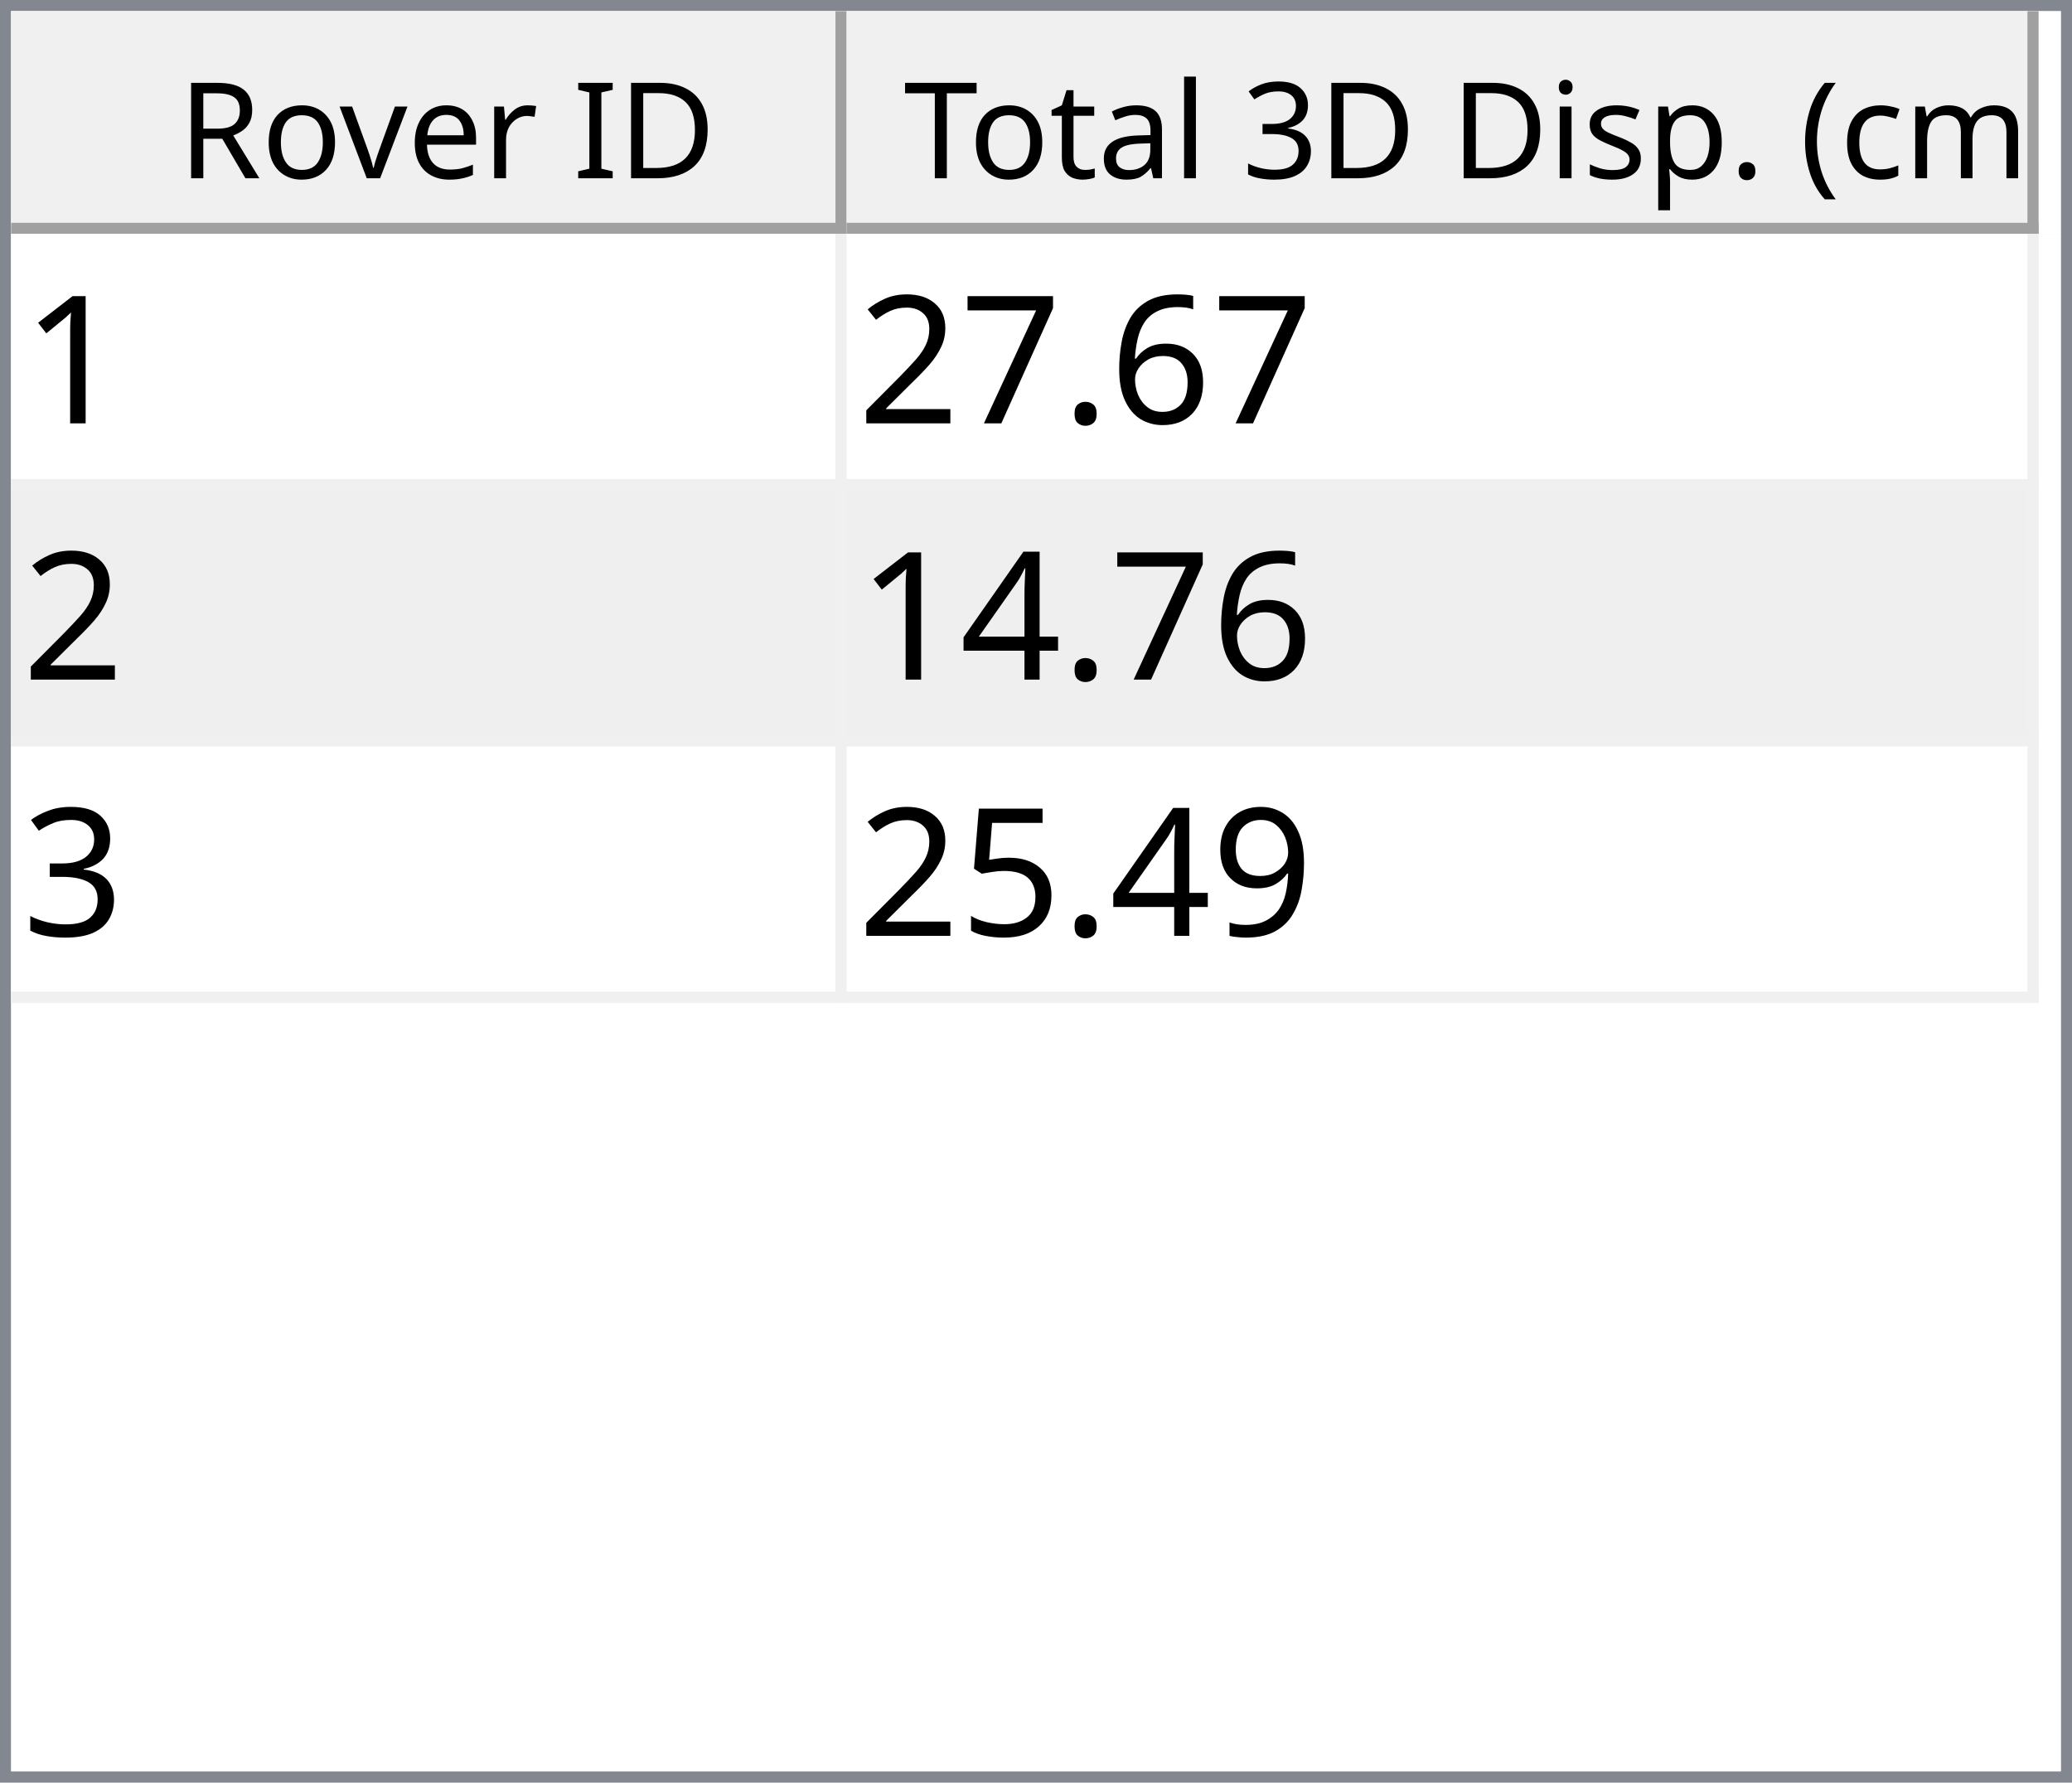
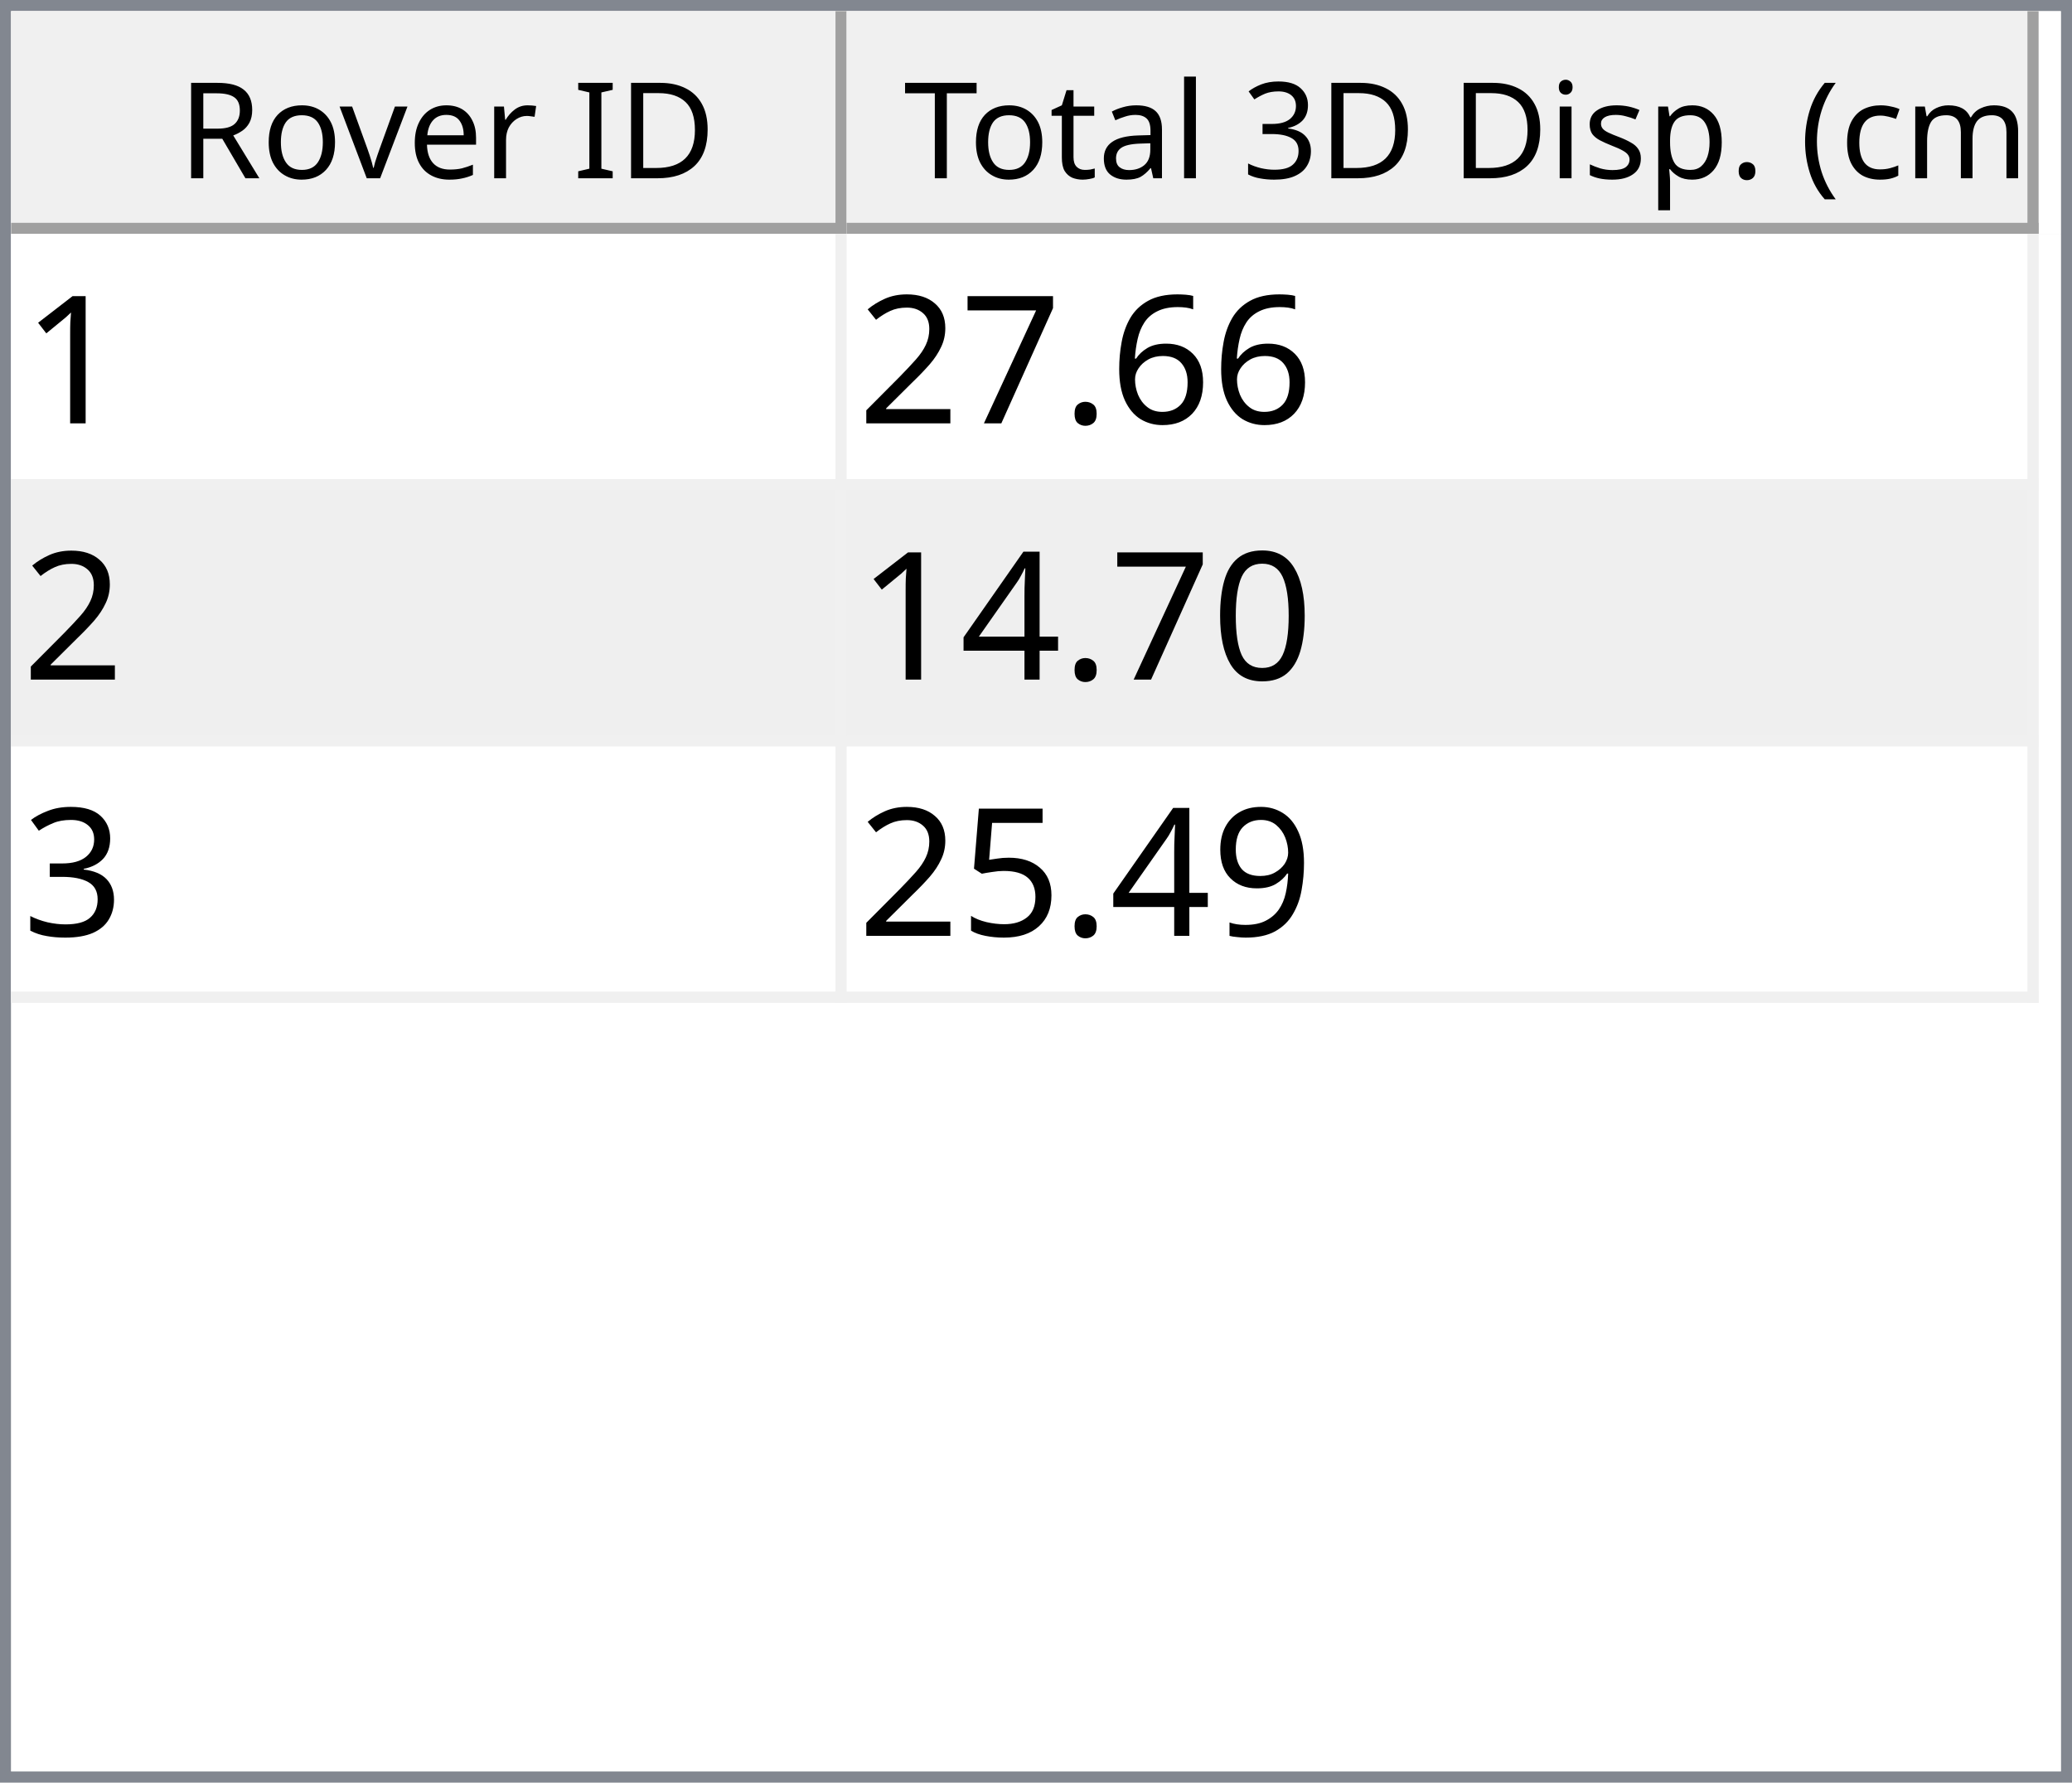
<svg xmlns="http://www.w3.org/2000/svg" style="fill-opacity:1; color-rendering:auto; color-interpolation:auto; text-rendering:auto; stroke:black; stroke-linecap:square; stroke-miterlimit:10; shape-rendering:auto; stroke-opacity:1; fill:black; stroke-dasharray:none; font-weight:normal; stroke-width:1; font-family:'Dialog'; font-style:normal; stroke-linejoin:miter; font-size:12px; stroke-dashoffset:0; image-rendering:auto;" width="186" height="160">
  <defs id="genericDefs" />
  <g>
    <defs id="defs1">
      <clipPath clipPathUnits="userSpaceOnUse" id="clipPath1">
        <path d="M0 0 L186 0 L186 160 L0 160 L0 0 Z" />
      </clipPath>
      <clipPath clipPathUnits="userSpaceOnUse" id="clipPath2">
        <path d="M0 0 L0 160 L186 160 L186 0 Z" />
      </clipPath>
      <clipPath clipPathUnits="userSpaceOnUse" id="clipPath3">
        <path d="M0 0 L0 20 L184 20 L184 0 Z" />
      </clipPath>
      <clipPath clipPathUnits="userSpaceOnUse" id="clipPath4">
        <path d="M0 0 L0 20 L75 20 L75 0 Z" />
      </clipPath>
      <clipPath clipPathUnits="userSpaceOnUse" id="clipPath5">
        <path d="M1 1 L1 19 L74 19 L74 1 Z" />
      </clipPath>
      <clipPath clipPathUnits="userSpaceOnUse" id="clipPath6">
        <path d="M0 0 L0 18 L73 18 L73 0 Z" />
      </clipPath>
      <clipPath clipPathUnits="userSpaceOnUse" id="clipPath7">
        <path d="M-0.5 -0.5 L-0.5 19.5 L74.5 19.5 L74.5 -0.5 Z" />
      </clipPath>
      <clipPath clipPathUnits="userSpaceOnUse" id="clipPath8">
        <path d="M0 0 L0 20 L107 20 L107 0 Z" />
      </clipPath>
      <clipPath clipPathUnits="userSpaceOnUse" id="clipPath9">
        <path d="M1 1 L1 19 L106 19 L106 1 Z" />
      </clipPath>
      <clipPath clipPathUnits="userSpaceOnUse" id="clipPath10">
        <path d="M0 0 L0 18 L105 18 L105 0 Z" />
      </clipPath>
      <clipPath clipPathUnits="userSpaceOnUse" id="clipPath11">
        <path d="M-0.5 -0.5 L-0.5 19.5 L106.5 19.5 L106.5 -0.5 Z" />
      </clipPath>
      <clipPath clipPathUnits="userSpaceOnUse" id="clipPath12">
        <path d="M0 0 L0 138 L184 138 L184 0 Z" />
      </clipPath>
      <clipPath clipPathUnits="userSpaceOnUse" id="clipPath13">
        <path d="M0 0 L0 69 L182 69 L182 0 Z" />
      </clipPath>
      <clipPath clipPathUnits="userSpaceOnUse" id="clipPath14">
        <path d="M-0.5 -0.5 L-0.5 68.5 L181.5 68.5 L181.5 -0.5 Z" />
      </clipPath>
      <clipPath clipPathUnits="userSpaceOnUse" id="clipPath15">
        <path d="M0 0 L0 22 L74 22 L74 0 Z" />
      </clipPath>
      <clipPath clipPathUnits="userSpaceOnUse" id="clipPath16">
        <path d="M0 0 L0 22 L106 22 L106 0 Z" />
      </clipPath>
      <font horiz-adv-x="64.551" id="font1">
        <font-face ascent="107.91" descent="25.098" units-per-em="100" style="font-style:normal; font-family:Segoe UI; font-weight:normal;" />
        <missing-glyph horiz-adv-x="64.551" d="M8.109 0 L8.109 68.266 L56.453 68.266 L56.453 0 L8.109 0 ZM15.328 7.234 L49.219 7.234 L49.219 61.031 L15.328 61.031 L15.328 7.234 Z" />
        <glyph unicode="D" horiz-adv-x="70.117" d="M9.188 0 L9.188 70.016 L28.516 70.016 Q65.531 70.016 65.531 35.891 Q65.531 19.672 55.25 9.836 Q44.969 0 27.734 0 L9.188 0 ZM17.391 62.594 L17.391 7.422 L27.828 7.422 Q41.609 7.422 49.273 14.797 Q56.938 22.172 56.938 35.688 Q56.938 62.594 28.328 62.594 L17.391 62.594 Z" />
        <glyph unicode="I" horiz-adv-x="26.611" d="M17.391 0 L9.188 0 L9.188 70.016 L17.391 70.016 L17.391 0 Z" />
        <glyph unicode=" " horiz-adv-x="27.393" d="" />
        <glyph unicode="r" horiz-adv-x="34.766" d="M34.188 41.891 Q32.078 43.5 28.125 43.5 Q23 43.5 19.555 38.672 Q16.109 33.844 16.109 25.484 L16.109 0 L8.109 0 L8.109 50 L16.109 50 L16.109 39.703 L16.312 39.703 Q18.016 44.969 21.531 47.922 Q25.047 50.875 29.391 50.875 Q32.516 50.875 34.188 50.203 L34.188 41.891 Z" />
        <glyph unicode="e" horiz-adv-x="52.295" d="M48.297 23 L12.984 23 Q13.188 14.656 17.484 10.109 Q21.781 5.562 29.297 5.562 Q37.75 5.562 44.828 11.141 L44.828 3.609 Q38.234 -1.172 27.391 -1.172 Q16.797 -1.172 10.742 5.641 Q4.688 12.453 4.688 24.812 Q4.688 36.469 11.305 43.82 Q17.922 51.172 27.734 51.172 Q37.547 51.172 42.922 44.828 Q48.297 38.484 48.297 27.203 L48.297 23 ZM40.094 29.781 Q40.047 36.719 36.75 40.578 Q33.453 44.438 27.594 44.438 Q21.922 44.438 17.969 40.383 Q14.016 36.328 13.094 29.781 L40.094 29.781 Z" />
        <glyph unicode="v" horiz-adv-x="47.9" d="M47.406 50 L27.484 0 L19.625 0 L0.688 50 L9.469 50 L22.172 13.672 Q23.578 9.672 23.922 6.688 L24.125 6.688 Q24.609 10.453 25.688 13.484 L38.969 50 L47.406 50 Z" />
        <glyph unicode="o" horiz-adv-x="58.594" d="M29 -1.172 Q17.922 -1.172 11.305 5.836 Q4.688 12.844 4.688 24.422 Q4.688 37.016 11.57 44.094 Q18.453 51.172 30.172 51.172 Q41.359 51.172 47.633 44.289 Q53.906 37.406 53.906 25.203 Q53.906 13.234 47.141 6.031 Q40.375 -1.172 29 -1.172 ZM29.594 44.438 Q21.875 44.438 17.383 39.188 Q12.891 33.938 12.891 24.703 Q12.891 15.828 17.43 10.695 Q21.969 5.562 29.594 5.562 Q37.359 5.562 41.531 10.594 Q45.703 15.625 45.703 24.906 Q45.703 34.281 41.531 39.359 Q37.359 44.438 29.594 44.438 Z" />
        <glyph unicode="R" horiz-adv-x="59.814" d="M59.375 0 L49.609 0 L37.891 19.625 Q36.281 22.359 34.766 24.289 Q33.25 26.219 31.664 27.438 Q30.078 28.656 28.25 29.219 Q26.422 29.781 24.125 29.781 L17.391 29.781 L17.391 0 L9.188 0 L9.188 70.016 L30.078 70.016 Q34.672 70.016 38.555 68.867 Q42.438 67.719 45.289 65.375 Q48.141 63.031 49.758 59.547 Q51.375 56.062 51.375 51.375 Q51.375 47.703 50.273 44.656 Q49.172 41.609 47.148 39.211 Q45.125 36.812 42.266 35.133 Q39.406 33.453 35.844 32.516 L35.844 32.328 Q37.594 31.547 38.891 30.547 Q40.188 29.547 41.359 28.18 Q42.531 26.812 43.68 25.078 Q44.828 23.344 46.234 21.047 L59.375 0 ZM17.391 62.594 L17.391 37.203 L28.516 37.203 Q31.594 37.203 34.203 38.133 Q36.812 39.062 38.719 40.797 Q40.625 42.531 41.703 45.047 Q42.781 47.562 42.781 50.688 Q42.781 56.297 39.141 59.445 Q35.5 62.594 28.609 62.594 L17.391 62.594 Z" />
        <glyph unicode=")" horiz-adv-x="30.176" d="M8.297 -15.922 L1.172 -15.922 Q16.406 2.344 16.406 26.812 Q16.406 51.469 1.078 70.016 L8.297 70.016 Q23.531 52.156 23.531 26.703 Q23.531 1.375 8.297 -15.922 Z" />
        <glyph unicode="m" horiz-adv-x="86.133" d="M79.109 0 L71.094 0 L71.094 28.719 Q71.094 37.016 68.531 40.727 Q65.969 44.438 59.906 44.438 Q54.781 44.438 51.195 39.75 Q47.609 35.062 47.609 28.516 L47.609 0 L39.594 0 L39.594 29.688 Q39.594 44.438 28.219 44.438 Q22.953 44.438 19.531 40.016 Q16.109 35.594 16.109 28.516 L16.109 0 L8.109 0 L8.109 50 L16.109 50 L16.109 42.094 L16.312 42.094 Q21.625 51.172 31.844 51.172 Q36.969 51.172 40.773 48.312 Q44.578 45.453 46 40.828 Q51.562 51.172 62.594 51.172 Q79.109 51.172 79.109 30.812 L79.109 0 Z" />
        <glyph unicode="c" horiz-adv-x="46.191" d="M42.188 2.297 Q36.422 -1.172 28.516 -1.172 Q17.828 -1.172 11.258 5.789 Q4.688 12.75 4.688 23.828 Q4.688 36.188 11.766 43.68 Q18.844 51.172 30.672 51.172 Q37.25 51.172 42.281 48.734 L42.281 40.531 Q36.719 44.438 30.375 44.438 Q22.703 44.438 17.797 38.945 Q12.891 33.453 12.891 24.516 Q12.891 15.719 17.508 10.641 Q22.125 5.562 29.891 5.562 Q36.422 5.562 42.188 9.906 L42.188 2.297 Z" />
        <glyph unicode="(" horiz-adv-x="30.176" d="M29.109 -15.922 L21.969 -15.922 Q6.844 1.375 6.844 26.703 Q6.844 52.156 21.969 70.016 L29.203 70.016 Q13.875 51.469 13.875 26.812 Q13.875 2.344 29.109 -15.922 Z" />
        <glyph unicode="." horiz-adv-x="21.68" d="M10.891 -1.078 Q8.641 -1.078 7.055 0.539 Q5.469 2.156 5.469 4.391 Q5.469 6.641 7.055 8.273 Q8.641 9.906 10.891 9.906 Q13.188 9.906 14.797 8.273 Q16.406 6.641 16.406 4.391 Q16.406 2.156 14.797 0.539 Q13.188 -1.078 10.891 -1.078 Z" />
        <glyph unicode="p" horiz-adv-x="58.789" d="M16.312 7.234 L16.109 7.234 L16.109 -23 L8.109 -23 L8.109 50 L16.109 50 L16.109 41.219 L16.312 41.219 Q22.219 51.172 33.594 51.172 Q43.266 51.172 48.688 44.461 Q54.109 37.75 54.109 26.469 Q54.109 13.922 48 6.375 Q41.891 -1.172 31.297 -1.172 Q21.578 -1.172 16.312 7.234 ZM16.109 27.391 L16.109 20.406 Q16.109 14.203 20.141 9.883 Q24.172 5.562 30.375 5.562 Q37.641 5.562 41.773 11.133 Q45.906 16.703 45.906 26.609 Q45.906 34.969 42.047 39.703 Q38.188 44.438 31.594 44.438 Q24.609 44.438 20.359 39.578 Q16.109 34.719 16.109 27.391 Z" />
        <glyph unicode="s" horiz-adv-x="42.432" d="M5.078 1.812 L5.078 10.406 Q11.625 5.562 19.484 5.562 Q30.031 5.562 30.031 12.594 Q30.031 14.594 29.125 15.992 Q28.219 17.391 26.68 18.461 Q25.141 19.531 23.07 20.383 Q21 21.234 18.609 22.172 Q15.281 23.484 12.766 24.828 Q10.25 26.172 8.57 27.859 Q6.891 29.547 6.031 31.695 Q5.172 33.844 5.172 36.719 Q5.172 40.234 6.789 42.945 Q8.406 45.656 11.086 47.484 Q13.766 49.312 17.211 50.242 Q20.656 51.172 24.312 51.172 Q30.812 51.172 35.938 48.922 L35.938 40.828 Q30.422 44.438 23.25 44.438 Q21 44.438 19.195 43.922 Q17.391 43.406 16.094 42.477 Q14.797 41.547 14.086 40.258 Q13.375 38.969 13.375 37.406 Q13.375 35.453 14.086 34.133 Q14.797 32.812 16.164 31.789 Q17.531 30.766 19.484 29.938 Q21.438 29.109 23.922 28.125 Q27.25 26.859 29.883 25.516 Q32.516 24.172 34.375 22.484 Q36.234 20.797 37.234 18.602 Q38.234 16.406 38.234 13.375 Q38.234 9.672 36.602 6.938 Q34.969 4.203 32.234 2.398 Q29.5 0.594 25.93 -0.289 Q22.359 -1.172 18.453 -1.172 Q10.75 -1.172 5.078 1.812 Z" />
        <glyph unicode="i" horiz-adv-x="24.219" d="M12.203 62.703 Q10.062 62.703 8.547 64.164 Q7.031 65.625 7.031 67.875 Q7.031 70.125 8.547 71.609 Q10.062 73.094 12.203 73.094 Q14.406 73.094 15.945 71.609 Q17.484 70.125 17.484 67.875 Q17.484 65.719 15.945 64.211 Q14.406 62.703 12.203 62.703 ZM16.109 0 L8.109 0 L8.109 50 L16.109 50 L16.109 0 Z" />
        <glyph unicode="3" horiz-adv-x="53.906" d="M46.531 19.828 Q46.531 15.094 44.75 11.211 Q42.969 7.328 39.719 4.57 Q36.469 1.812 31.93 0.297 Q27.391 -1.219 21.922 -1.219 Q11.922 -1.219 6 2.594 L6 11.188 Q13.094 5.609 22.219 5.609 Q25.875 5.609 28.828 6.539 Q31.781 7.469 33.906 9.227 Q36.031 10.984 37.18 13.477 Q38.328 15.969 38.328 19.094 Q38.328 32.812 18.797 32.812 L12.984 32.812 L12.984 39.594 L18.5 39.594 Q35.797 39.594 35.797 52.484 Q35.797 64.406 22.609 64.406 Q15.188 64.406 8.688 59.422 L8.688 67.188 Q15.375 71.188 24.609 71.188 Q29 71.188 32.57 69.969 Q36.141 68.75 38.68 66.555 Q41.219 64.359 42.609 61.281 Q44 58.203 44 54.5 Q44 40.672 30.031 36.719 L30.031 36.531 Q33.594 36.141 36.625 34.797 Q39.656 33.453 41.852 31.305 Q44.047 29.156 45.289 26.25 Q46.531 23.344 46.531 19.828 Z" />
        <glyph unicode="l" horiz-adv-x="24.219" d="M16.109 0 L8.109 0 L8.109 74.031 L16.109 74.031 L16.109 0 Z" />
        <glyph unicode="a" horiz-adv-x="50.879" d="M43.891 0 L35.891 0 L35.891 7.812 L35.688 7.812 Q30.469 -1.172 20.312 -1.172 Q12.844 -1.172 8.617 2.781 Q4.391 6.734 4.391 13.281 Q4.391 27.297 20.906 29.594 L35.891 31.688 Q35.891 44.438 25.594 44.438 Q16.547 44.438 9.281 38.281 L9.281 46.484 Q16.656 51.172 26.266 51.172 Q43.891 51.172 43.891 32.516 L43.891 0 ZM35.891 25.297 L23.828 23.641 Q18.266 22.859 15.43 20.875 Q12.594 18.891 12.594 13.875 Q12.594 10.203 15.211 7.883 Q17.828 5.562 22.172 5.562 Q28.125 5.562 32.008 9.742 Q35.891 13.922 35.891 20.312 L35.891 25.297 Z" />
        <glyph unicode="t" horiz-adv-x="33.887" d="M31.297 0.484 Q28.469 -1.078 23.828 -1.078 Q10.688 -1.078 10.688 13.578 L10.688 43.172 L2.094 43.172 L2.094 50 L10.688 50 L10.688 62.203 L18.703 64.797 L18.703 50 L31.297 50 L31.297 43.172 L18.703 43.172 L18.703 14.984 Q18.703 9.969 20.414 7.82 Q22.125 5.672 26.078 5.672 Q29.109 5.672 31.297 7.328 L31.297 0.484 Z" />
        <glyph unicode="T" horiz-adv-x="52.393" d="M50.594 62.594 L30.375 62.594 L30.375 0 L22.172 0 L22.172 62.594 L2 62.594 L2 70.016 L50.594 70.016 L50.594 62.594 Z" />
      </font>
      <font horiz-adv-x="75.0" id="font2">
        <font-face ascent="100.537" descent="21.973" units-per-em="100" style="font-style:normal; font-family:sans-serif; font-weight:normal;" />
        <missing-glyph horiz-adv-x="75.0" d="M12.5 0 L12.5 62.5 L62.5 62.5 L62.5 0 L12.5 0 ZM14.062 1.562 L60.938 1.562 L60.938 60.938 L14.062 60.938 L14.062 1.562 Z" />
        <glyph unicode="1" horiz-adv-x="55.615" d="M37.25 0 L28.469 0 L28.469 56 Q25.297 52.984 20.141 49.953 Q14.984 46.922 10.891 45.406 L10.891 53.906 Q18.266 57.375 23.781 62.305 Q29.297 67.234 31.594 71.875 L37.25 71.875 L37.25 0 Z" />
        <glyph unicode="6" horiz-adv-x="55.615" d="M49.75 54.047 L41.016 53.375 Q39.844 58.547 37.703 60.891 Q34.125 64.656 28.906 64.656 Q24.703 64.656 21.531 62.312 Q17.391 59.281 14.992 53.469 Q12.594 47.656 12.5 36.922 Q15.672 41.75 20.266 44.094 Q24.859 46.438 29.891 46.438 Q38.672 46.438 44.852 39.969 Q51.031 33.5 51.031 23.25 Q51.031 16.5 48.125 10.719 Q45.219 4.938 40.141 1.859 Q35.062 -1.219 28.609 -1.219 Q17.625 -1.219 10.695 6.859 Q3.766 14.938 3.766 33.5 Q3.766 54.25 11.422 63.672 Q18.109 71.875 29.438 71.875 Q37.891 71.875 43.289 67.141 Q48.688 62.406 49.75 54.047 ZM13.875 23.188 Q13.875 18.656 15.797 14.508 Q17.719 10.359 21.188 8.18 Q24.656 6 28.469 6 Q34.031 6 38.039 10.492 Q42.047 14.984 42.047 22.703 Q42.047 30.125 38.086 34.398 Q34.125 38.672 28.125 38.672 Q22.172 38.672 18.023 34.398 Q13.875 30.125 13.875 23.188 Z" />
        <glyph unicode="." horiz-adv-x="27.783" d="M9.078 0 L9.078 10.016 L19.094 10.016 L19.094 0 L9.078 0 Z" />
        <glyph unicode="7" horiz-adv-x="55.615" d="M4.734 62.203 L4.734 70.656 L51.078 70.656 L51.078 63.812 Q44.234 56.547 37.523 44.484 Q30.812 32.422 27.156 19.672 Q24.516 10.688 23.781 0 L14.75 0 Q14.891 8.453 18.062 20.414 Q21.234 32.375 27.172 43.484 Q33.109 54.594 39.797 62.203 L4.734 62.203 Z" />
        <glyph unicode="2" horiz-adv-x="55.615" d="M50.344 8.453 L50.344 0 L3.031 0 Q2.938 3.172 4.047 6.109 Q5.859 10.938 9.836 15.625 Q13.812 20.312 21.344 26.469 Q33.016 36.031 37.117 41.625 Q41.219 47.219 41.219 52.203 Q41.219 57.422 37.477 61.008 Q33.734 64.594 27.734 64.594 Q21.391 64.594 17.578 60.789 Q13.766 56.984 13.719 50.25 L4.688 51.172 Q5.609 61.281 11.664 66.578 Q17.719 71.875 27.938 71.875 Q38.234 71.875 44.242 66.164 Q50.25 60.453 50.25 52 Q50.25 47.703 48.492 43.555 Q46.734 39.406 42.656 34.812 Q38.578 30.219 29.109 22.219 Q21.188 15.578 18.945 13.211 Q16.703 10.844 15.234 8.453 L50.344 8.453 Z" />
+         <glyph unicode="0" horiz-adv-x="55.615" d="M4.156 35.297 Q4.156 48 6.766 55.742 Q9.375 63.484 14.523 67.68 Q19.672 71.875 27.484 71.875 Q33.25 71.875 37.594 69.555 Q41.938 67.234 44.773 62.867 Q47.609 58.5 49.219 52.227 Q50.828 45.953 50.828 35.297 Q50.828 22.703 48.242 14.969 Q45.656 7.234 40.508 3.008 Q35.359 -1.219 27.484 -1.219 Q17.141 -1.219 11.234 6.203 Q4.156 15.141 4.156 35.297 ZM13.188 35.297 Q13.188 17.672 17.312 11.836 Q21.438 6 27.484 6 Q33.547 6 37.672 11.859 Q41.797 17.719 41.797 35.297 Q41.797 52.984 37.672 58.789 Q33.547 64.594 27.391 64.594 Q21.344 64.594 17.719 59.469 Q13.188 52.938 13.188 35.297 Z" />
        <glyph unicode="4" horiz-adv-x="55.615" d="M32.328 0 L32.328 17.141 L1.266 17.141 L1.266 25.203 L33.938 71.578 L41.109 71.578 L41.109 25.203 L50.781 25.203 L50.781 17.141 L41.109 17.141 L41.109 0 L32.328 0 ZM32.328 25.203 L32.328 57.469 L9.906 25.203 L32.328 25.203 Z" />
        <glyph unicode="3" horiz-adv-x="55.615" d="M4.203 18.891 L12.984 20.062 Q14.5 12.594 18.141 9.297 Q21.781 6 27 6 Q33.203 6 37.477 10.297 Q41.75 14.594 41.75 20.953 Q41.75 27 37.797 30.93 Q33.844 34.859 27.734 34.859 Q25.25 34.859 21.531 33.891 L22.516 41.609 Q23.391 41.5 23.922 41.5 Q29.547 41.5 34.039 44.43 Q38.531 47.359 38.531 53.469 Q38.531 58.297 35.258 61.477 Q31.984 64.656 26.812 64.656 Q21.688 64.656 18.266 61.43 Q14.844 58.203 13.875 51.766 L5.078 53.328 Q6.688 62.156 12.398 67.016 Q18.109 71.875 26.609 71.875 Q32.469 71.875 37.398 69.359 Q42.328 66.844 44.945 62.5 Q47.562 58.156 47.562 53.266 Q47.562 48.641 45.07 44.828 Q42.578 41.016 37.703 38.766 Q44.047 37.312 47.562 32.695 Q51.078 28.078 51.078 21.141 Q51.078 11.766 44.242 5.25 Q37.406 -1.266 26.953 -1.266 Q17.531 -1.266 11.305 4.352 Q5.078 9.969 4.203 18.891 Z" />
        <glyph unicode="9" horiz-adv-x="55.615" d="M5.469 16.547 L13.922 17.328 Q14.984 11.375 18.016 8.688 Q21.047 6 25.781 6 Q29.828 6 32.883 7.859 Q35.938 9.719 37.891 12.82 Q39.844 15.922 41.164 21.195 Q42.484 26.469 42.484 31.938 Q42.484 32.516 42.438 33.688 Q39.797 29.5 35.234 26.883 Q30.672 24.266 25.344 24.266 Q16.453 24.266 10.305 30.711 Q4.156 37.156 4.156 47.703 Q4.156 58.594 10.578 65.234 Q17 71.875 26.656 71.875 Q33.641 71.875 39.43 68.117 Q45.219 64.359 48.219 57.398 Q51.219 50.438 51.219 37.25 Q51.219 23.531 48.242 15.406 Q45.266 7.281 39.383 3.031 Q33.5 -1.219 25.594 -1.219 Q17.188 -1.219 11.867 3.445 Q6.547 8.109 5.469 16.547 ZM41.453 48.141 Q41.453 55.719 37.43 60.156 Q33.406 64.594 27.734 64.594 Q21.875 64.594 17.531 59.812 Q13.188 55.031 13.188 47.406 Q13.188 40.578 17.312 36.305 Q21.438 32.031 27.484 32.031 Q33.594 32.031 37.523 36.305 Q41.453 40.578 41.453 48.141 Z" />
        <glyph unicode="5" horiz-adv-x="55.615" d="M4.156 18.75 L13.375 19.531 Q14.406 12.797 18.141 9.398 Q21.875 6 27.156 6 Q33.5 6 37.891 10.789 Q42.281 15.578 42.281 23.484 Q42.281 31 38.062 35.352 Q33.844 39.703 27 39.703 Q22.75 39.703 19.336 37.773 Q15.922 35.844 13.969 32.766 L5.719 33.844 L12.641 70.609 L48.25 70.609 L48.25 62.203 L19.672 62.203 L15.828 42.969 Q22.266 47.469 29.344 47.469 Q38.719 47.469 45.164 40.969 Q51.609 34.469 51.609 24.266 Q51.609 14.547 45.953 7.469 Q39.062 -1.219 27.156 -1.219 Q17.391 -1.219 11.211 4.25 Q5.031 9.719 4.156 18.75 Z" />
      </font>
    </defs>
    <g style="fill:white; stroke:white;">
      <rect x="0" y="0" width="186" style="clip-path:url(#clipPath1); stroke:none;" height="160" />
    </g>
    <g style="fill:white; text-rendering:optimizeSpeed; color-rendering:optimizeSpeed; image-rendering:optimizeSpeed; shape-rendering:crispEdges; stroke:white; color-interpolation:sRGB;">
      <rect x="0" width="186" height="160" y="0" style="stroke:none;" />
      <path style="stroke:none;" d="M0 160 L186 160 L186 0 L0 0 Z" />
    </g>
    <g style="fill:rgb(240,240,240); font-family:'Segoe UI'; stroke:rgb(240,240,240);">
      <rect x="0" y="0" width="186" style="clip-path:url(#clipPath2); stroke:none;" height="160" />
    </g>
    <g style="fill:rgb(130,135,144); font-family:'Segoe UI'; stroke:rgb(130,135,144);">
      <path d="M0 0 L186 0 L186 160 L0 160 L0 0 ZM1 1 L185 1 L185 159 L1 159 L1 1 Z" style="fill-rule:evenodd; clip-path:url(#clipPath2); stroke:none;" />
    </g>
    <g style="fill:white; font-family:'Segoe UI'; stroke:white;" transform="translate(1,1)">
      <rect x="0" y="0" width="184" style="clip-path:url(#clipPath3); stroke:none;" height="20" />
    </g>
    <g style="fill:rgb(240,240,240); font-family:'Segoe UI'; stroke:rgb(240,240,240);" transform="translate(1,1)">
      <rect x="0" y="0" width="75" style="clip-path:url(#clipPath4); stroke:none;" height="20" />
    </g>
    <g style="font-family:'Segoe UI';" transform="translate(2,2)">
      <text x="14" xml:space="preserve" y="14" style="clip-path:url(#clipPath6); stroke:none;">Rover ID</text>
    </g>
    <g style="fill:rgb(160,160,160); font-family:'Segoe UI'; stroke:rgb(160,160,160); stroke-linejoin:bevel;" transform="translate(1.5,1.5)">
      <line x1="74" x2="74" y1="0" style="fill:none; clip-path:url(#clipPath7);" y2="19" />
    </g>
    <g style="fill:rgb(160,160,160); font-family:'Segoe UI'; stroke:rgb(160,160,160); stroke-linejoin:bevel;" transform="matrix(1,0,0,1,1,1) translate(0.5,0.5)">
      <line x1="0" x2="74" y1="19" style="fill:none; clip-path:url(#clipPath7);" y2="19" />
    </g>
    <g style="fill:rgb(240,240,240); font-family:'Segoe UI'; stroke:rgb(240,240,240);" transform="translate(76,1)">
      <rect x="0" y="0" width="107" style="clip-path:url(#clipPath8); stroke:none;" height="20" />
    </g>
    <g style="font-family:'Segoe UI';" transform="translate(77,2)">
      <text x="1" xml:space="preserve" y="14" style="clip-path:url(#clipPath10); stroke:none;"> Total 3D Disp. (cm)</text>
    </g>
    <g style="fill:rgb(160,160,160); font-family:'Segoe UI'; stroke:rgb(160,160,160); stroke-linejoin:bevel;" transform="translate(76.5,1.5)">
      <line x1="106" x2="106" y1="0" style="fill:none; clip-path:url(#clipPath11);" y2="19" />
    </g>
    <g style="fill:rgb(160,160,160); font-family:'Segoe UI'; stroke:rgb(160,160,160); stroke-linejoin:bevel;" transform="matrix(1,0,0,1,76,1) translate(0.5,0.5)">
      <line x1="0" x2="106" y1="19" style="fill:none; clip-path:url(#clipPath11);" y2="19" />
    </g>
    <g style="fill:white; font-family:'Segoe UI'; stroke:white;" transform="translate(1,21)">
      <rect x="0" y="0" width="184" style="clip-path:url(#clipPath12); stroke:none;" height="138" />
    </g>
    <g style="fill:rgb(240,240,240); font-size:16px; font-family:sans-serif; stroke:rgb(240,240,240);" transform="translate(1,21)">
      <rect x="0" y="0" width="182" style="clip-path:url(#clipPath13); stroke:none;" height="69" />
      <line transform="translate(0.5,0.5)" x1="0" x2="181" y1="22" style="clip-path:url(#clipPath14); fill:none; stroke-linejoin:bevel;" y2="22" />
    </g>
    <g transform="matrix(1,0,0,1,1,21) translate(0.5,0.5)" style="fill:rgb(240,240,240); font-size:16px; font-family:sans-serif; stroke:rgb(240,240,240); stroke-linejoin:bevel;">
      <line x1="0" x2="181" y1="45" style="fill:none; clip-path:url(#clipPath14);" y2="45" />
    </g>
    <g transform="matrix(1,0,0,1,1,21) translate(0.5,0.5)" style="fill:rgb(240,240,240); font-size:16px; font-family:sans-serif; stroke:rgb(240,240,240); stroke-linejoin:bevel;">
      <line x1="0" x2="181" y1="68" style="fill:none; clip-path:url(#clipPath14);" y2="68" />
    </g>
    <g transform="matrix(1,0,0,1,1,21) translate(0.5,0.5)" style="fill:rgb(240,240,240); font-size:16px; font-family:sans-serif; stroke:rgb(240,240,240); stroke-linejoin:bevel;">
      <line x1="74" x2="74" y1="0" style="fill:none; clip-path:url(#clipPath14);" y2="68" />
    </g>
    <g transform="matrix(1,0,0,1,1,21) translate(0.5,0.5)" style="fill:rgb(240,240,240); font-size:16px; font-family:sans-serif; stroke:rgb(240,240,240); stroke-linejoin:bevel;">
      <line x1="181" x2="181" y1="0" style="fill:none; clip-path:url(#clipPath14);" y2="68" />
    </g>
    <g style="fill:white; font-size:16px; font-family:sans-serif; stroke:white;" transform="matrix(1,0,0,1,1,21)">
      <rect x="0" y="0" width="74" style="clip-path:url(#clipPath15); stroke:none;" height="22" />
      <text x="1" y="17" style="fill:black; clip-path:url(#clipPath15); stroke:none;" xml:space="preserve">1</text>
    </g>
    <g style="fill:white; font-size:16px; font-family:sans-serif; stroke:white;" transform="matrix(1,0,0,1,1,21) translate(75,0)">
      <rect x="0" y="0" width="106" style="clip-path:url(#clipPath16); stroke:none;" height="22" />
-       <text x="1" y="17" style="fill:black; clip-path:url(#clipPath16); stroke:none;" xml:space="preserve">27.67</text>
+       <text x="1" y="17" style="fill:black; clip-path:url(#clipPath16); stroke:none;" xml:space="preserve">27.66</text>
    </g>
    <g style="fill:rgb(239,239,239); font-size:16px; font-family:sans-serif; stroke:rgb(239,239,239);" transform="matrix(1,0,0,1,1,21) translate(0,23)">
      <rect x="0" y="0" width="74" style="clip-path:url(#clipPath15); stroke:none;" height="22" />
      <text x="1" y="17" style="fill:black; clip-path:url(#clipPath15); stroke:none;" xml:space="preserve">2</text>
    </g>
    <g style="fill:rgb(239,239,239); font-size:16px; font-family:sans-serif; stroke:rgb(239,239,239);" transform="matrix(1,0,0,1,1,21) translate(75,23)">
      <rect x="0" y="0" width="106" style="clip-path:url(#clipPath16); stroke:none;" height="22" />
-       <text x="1" y="17" style="fill:black; clip-path:url(#clipPath16); stroke:none;" xml:space="preserve">14.76</text>
+       <text x="1" y="17" style="fill:black; clip-path:url(#clipPath16); stroke:none;" xml:space="preserve">14.70</text>
    </g>
    <g style="fill:white; font-size:16px; font-family:sans-serif; stroke:white;" transform="matrix(1,0,0,1,1,21) translate(0,46)">
      <rect x="0" y="0" width="74" style="clip-path:url(#clipPath15); stroke:none;" height="22" />
      <text x="1" y="17" style="fill:black; clip-path:url(#clipPath15); stroke:none;" xml:space="preserve">3</text>
    </g>
    <g style="fill:white; font-size:16px; font-family:sans-serif; stroke:white;" transform="matrix(1,0,0,1,1,21) translate(75,46)">
      <rect x="0" y="0" width="106" style="clip-path:url(#clipPath16); stroke:none;" height="22" />
      <text x="1" y="17" style="fill:black; clip-path:url(#clipPath16); stroke:none;" xml:space="preserve">25.49</text>
    </g>
  </g>
</svg>
